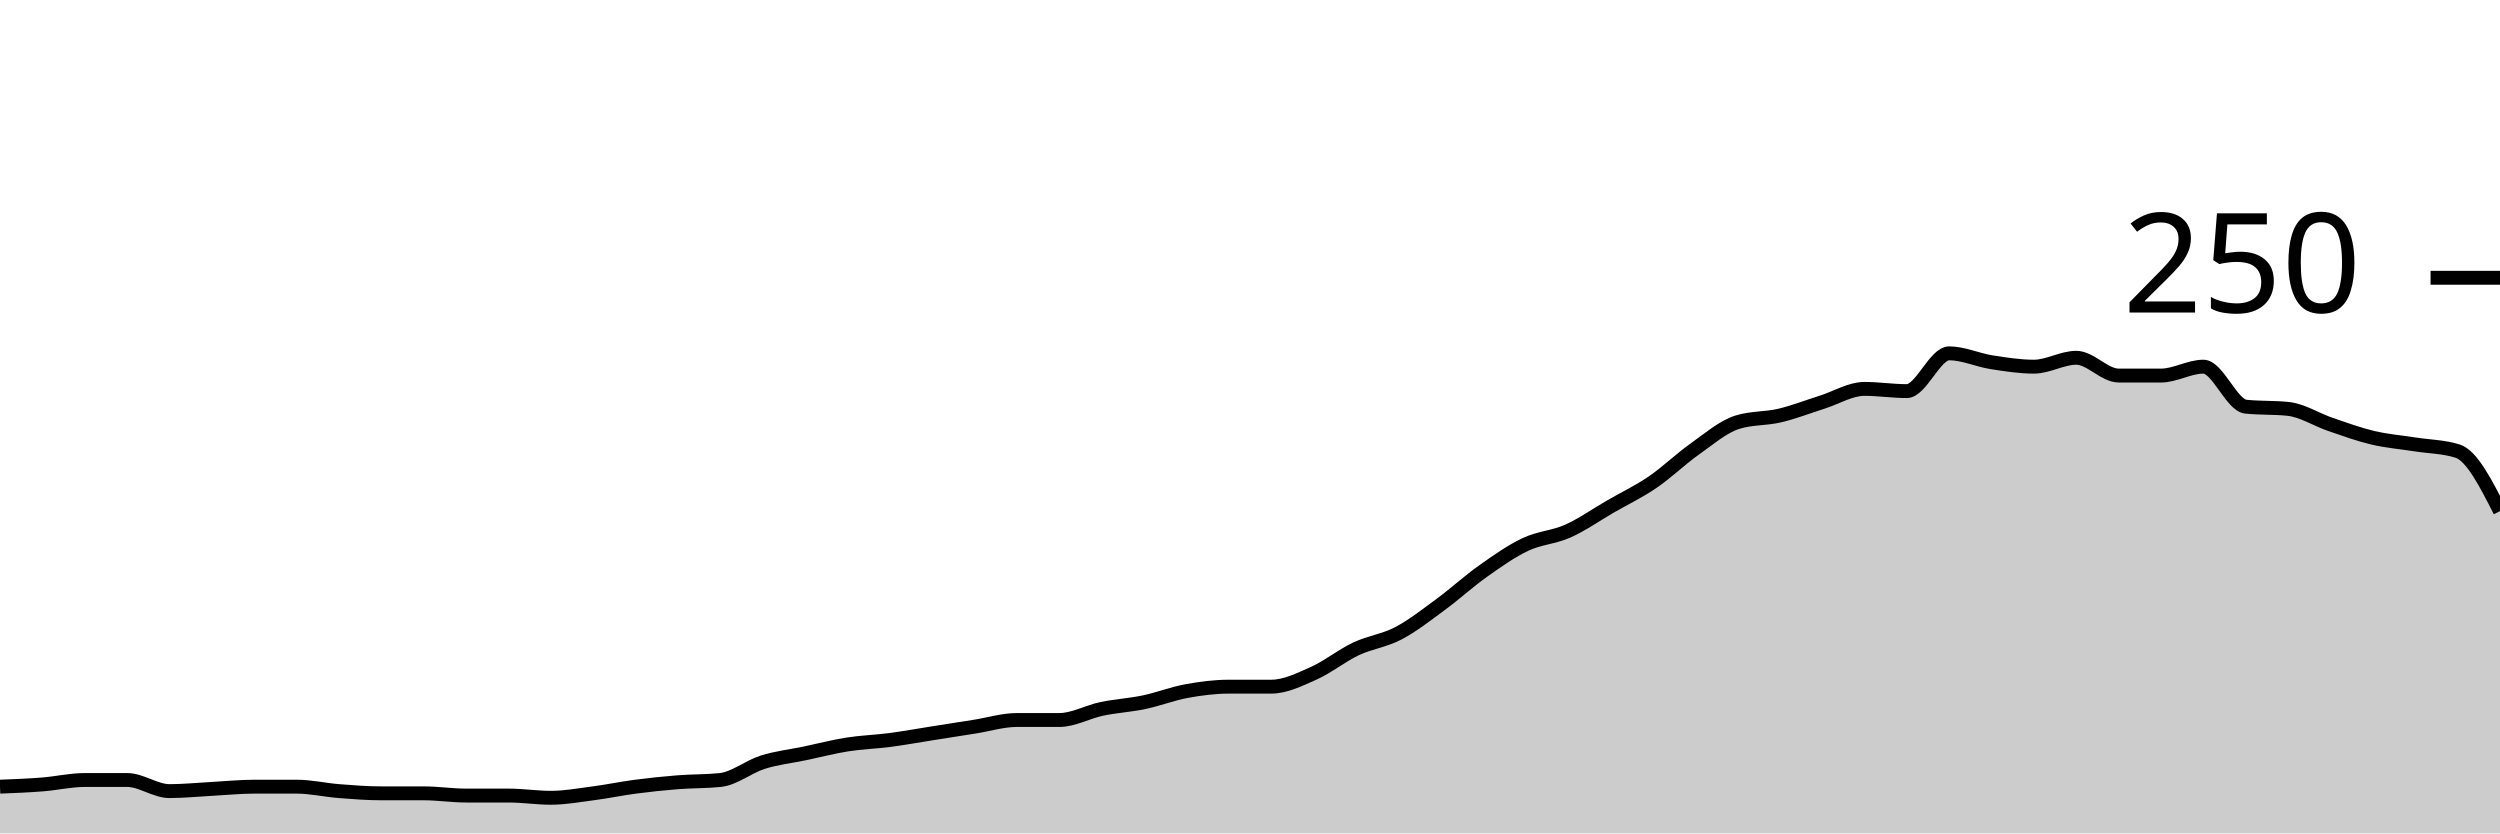
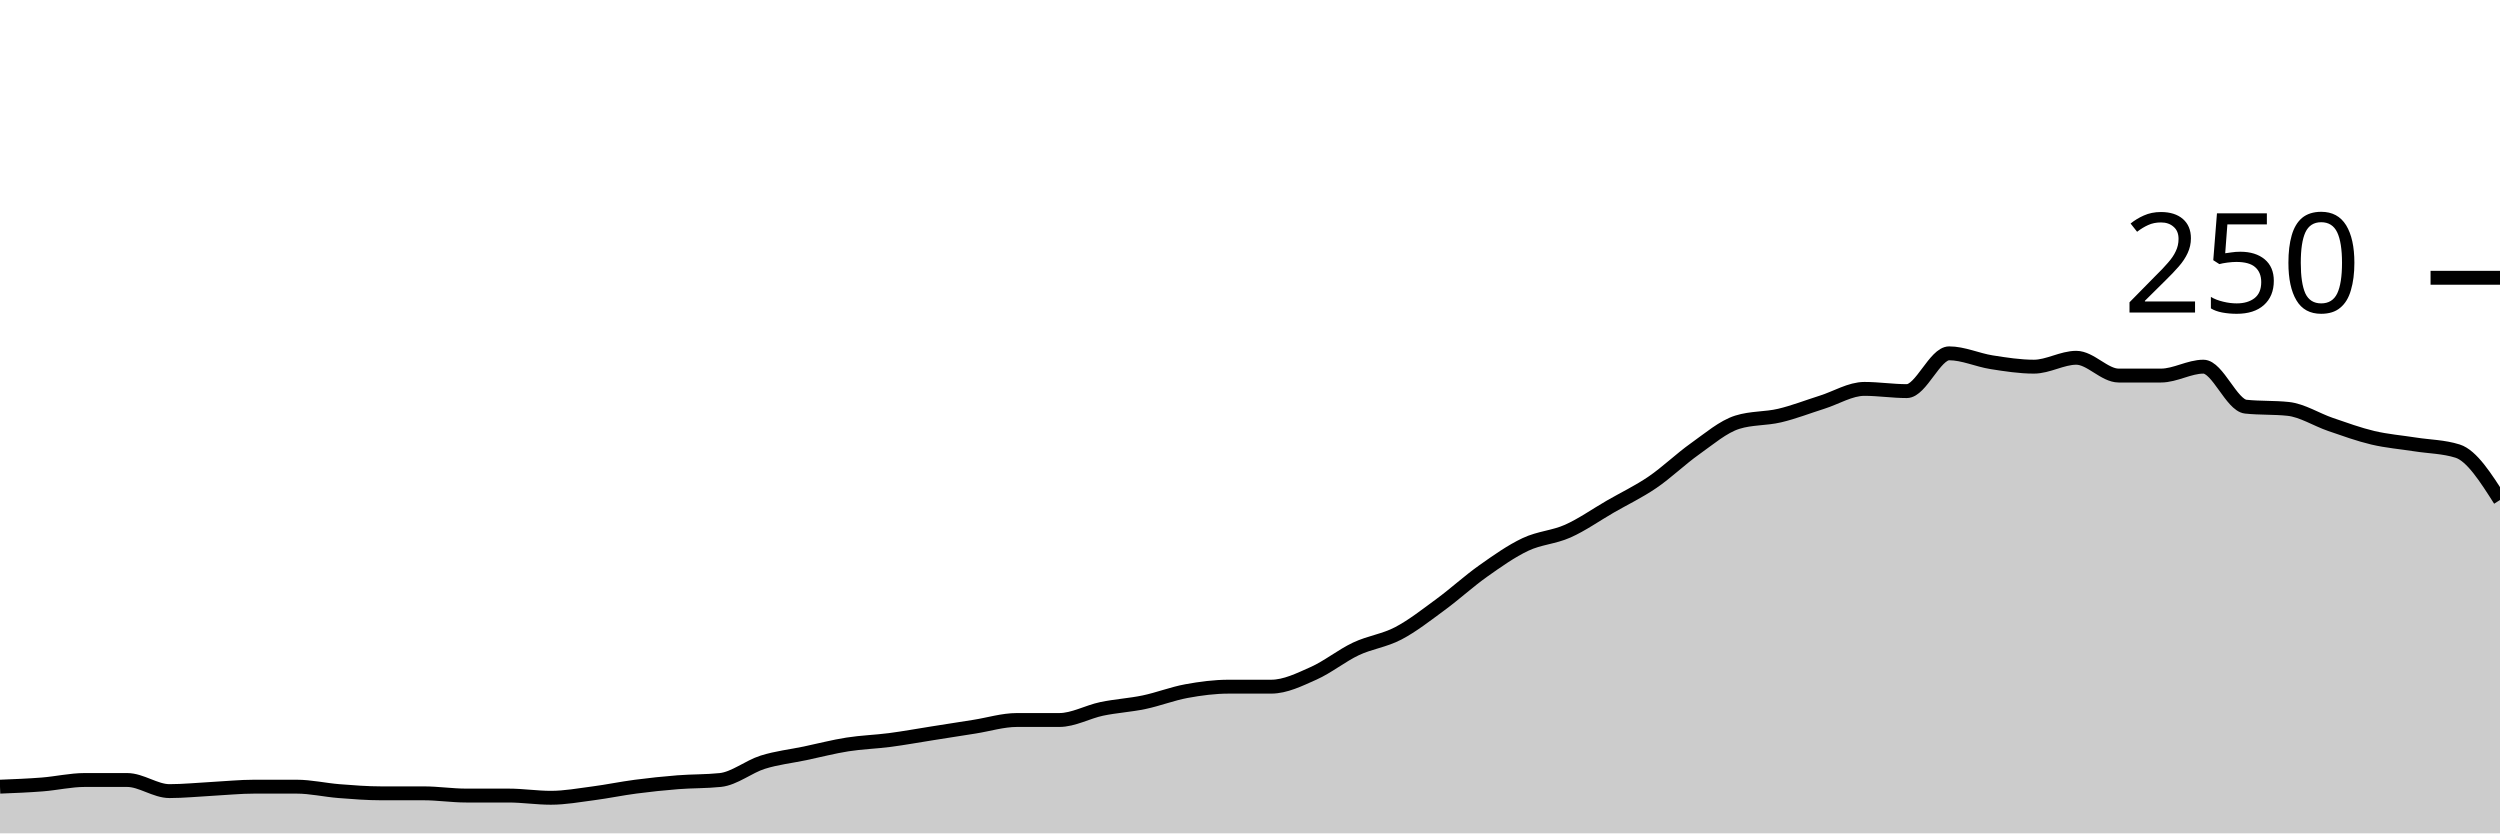
<svg xmlns="http://www.w3.org/2000/svg" viewBox="0 0 180 60">
  <g transform="translate(0,20)">
-     <path class="area" fill="rgba(0, 0, 0, 0.2)" d="M0,36.64C1.017,36.6,2.034,36.56,3.051,36.48C4.068,36.4,5.085,36.16,6.102,36.16C7.119,36.16,8.136,36.16,9.153,36.16C10.169,36.16,11.186,36.96,12.203,36.96C13.22,36.96,14.237,36.853,15.254,36.8C16.271,36.747,17.288,36.64,18.305,36.64C19.322,36.64,20.339,36.64,21.356,36.64C22.373,36.64,23.39,36.88,24.407,36.96C25.424,37.04,26.441,37.12,27.458,37.12C28.475,37.12,29.492,37.12,30.508,37.12C31.525,37.12,32.542,37.28,33.559,37.28C34.576,37.28,35.593,37.28,36.61,37.28C37.627,37.28,38.644,37.44,39.661,37.44C40.678,37.44,41.695,37.253,42.712,37.12C43.729,36.987,44.746,36.773,45.763,36.64C46.78,36.507,47.797,36.4,48.814,36.32C49.831,36.24,50.847,36.267,51.864,36.16C52.881,36.053,53.898,35.2,54.915,34.88C55.932,34.56,56.949,34.453,57.966,34.24C58.983,34.027,60,33.76,61.017,33.6C62.034,33.44,63.051,33.413,64.068,33.28C65.085,33.147,66.102,32.96,67.119,32.8C68.136,32.64,69.153,32.48,70.169,32.32C71.186,32.16,72.203,31.84,73.22,31.84C74.237,31.84,75.254,31.84,76.271,31.84C77.288,31.84,78.305,31.253,79.322,31.04C80.339,30.827,81.356,30.773,82.373,30.56C83.39,30.347,84.407,29.947,85.424,29.76C86.441,29.573,87.458,29.44,88.475,29.44C89.492,29.44,90.508,29.44,91.525,29.44C92.542,29.44,93.559,28.933,94.576,28.48C95.593,28.027,96.61,27.2,97.627,26.72C98.644,26.24,99.661,26.133,100.678,25.6C101.695,25.067,102.712,24.267,103.729,23.52C104.746,22.773,105.763,21.84,106.78,21.12C107.797,20.4,108.814,19.68,109.831,19.2C110.847,18.72,111.864,18.693,112.881,18.24C113.898,17.787,114.915,17.067,115.932,16.48C116.949,15.893,117.966,15.413,118.983,14.72C120,14.027,121.017,13.04,122.034,12.32C123.051,11.6,124.068,10.72,125.085,10.4C126.102,10.08,127.119,10.16,128.136,9.92C129.153,9.68,130.169,9.28,131.186,8.96C132.203,8.64,133.22,8,134.237,8C135.254,8,136.271,8.16,137.288,8.16C138.305,8.16,139.322,5.44,140.339,5.44C141.356,5.44,142.373,5.92,143.39,6.08C144.407,6.24,145.424,6.4,146.441,6.4C147.458,6.4,148.475,5.76,149.492,5.76C150.508,5.76,151.525,7.04,152.542,7.04C153.559,7.04,154.576,7.04,155.593,7.04C156.61,7.04,157.627,6.4,158.644,6.4C159.661,6.4,160.678,9.173,161.695,9.28C162.712,9.387,163.729,9.333,164.746,9.44C165.763,9.547,166.78,10.213,167.797,10.56C168.814,10.907,169.831,11.28,170.847,11.52C171.864,11.76,172.881,11.84,173.898,12C174.915,12.16,175.932,12.16,176.949,12.48C177.966,12.8,178.983,14.8,180,16.8L180,40C178.983,40,177.966,40,176.949,40C175.932,40,174.915,40,173.898,40C172.881,40,171.864,40,170.847,40C169.831,40,168.814,40,167.797,40C166.78,40,165.763,40,164.746,40C163.729,40,162.712,40,161.695,40C160.678,40,159.661,40,158.644,40C157.627,40,156.61,40,155.593,40C154.576,40,153.559,40,152.542,40C151.525,40,150.508,40,149.492,40C148.475,40,147.458,40,146.441,40C145.424,40,144.407,40,143.39,40C142.373,40,141.356,40,140.339,40C139.322,40,138.305,40,137.288,40C136.271,40,135.254,40,134.237,40C133.22,40,132.203,40,131.186,40C130.169,40,129.153,40,128.136,40C127.119,40,126.102,40,125.085,40C124.068,40,123.051,40,122.034,40C121.017,40,120,40,118.983,40C117.966,40,116.949,40,115.932,40C114.915,40,113.898,40,112.881,40C111.864,40,110.847,40,109.831,40C108.814,40,107.797,40,106.78,40C105.763,40,104.746,40,103.729,40C102.712,40,101.695,40,100.678,40C99.661,40,98.644,40,97.627,40C96.61,40,95.593,40,94.576,40C93.559,40,92.542,40,91.525,40C90.508,40,89.492,40,88.475,40C87.458,40,86.441,40,85.424,40C84.407,40,83.39,40,82.373,40C81.356,40,80.339,40,79.322,40C78.305,40,77.288,40,76.271,40C75.254,40,74.237,40,73.22,40C72.203,40,71.186,40,70.169,40C69.153,40,68.136,40,67.119,40C66.102,40,65.085,40,64.068,40C63.051,40,62.034,40,61.017,40C60,40,58.983,40,57.966,40C56.949,40,55.932,40,54.915,40C53.898,40,52.881,40,51.864,40C50.847,40,49.831,40,48.814,40C47.797,40,46.78,40,45.763,40C44.746,40,43.729,40,42.712,40C41.695,40,40.678,40,39.661,40C38.644,40,37.627,40,36.61,40C35.593,40,34.576,40,33.559,40C32.542,40,31.525,40,30.508,40C29.492,40,28.475,40,27.458,40C26.441,40,25.424,40,24.407,40C23.39,40,22.373,40,21.356,40C20.339,40,19.322,40,18.305,40C17.288,40,16.271,40,15.254,40C14.237,40,13.22,40,12.203,40C11.186,40,10.169,40,9.153,40C8.136,40,7.119,40,6.102,40C5.085,40,4.068,40,3.051,40C2.034,40,1.017,40,0,40Z" />
-     <path class="line" stroke="black" fill="none" d="M0,36.64C1.017,36.6,2.034,36.56,3.051,36.48C4.068,36.4,5.085,36.16,6.102,36.16C7.119,36.16,8.136,36.16,9.153,36.16C10.169,36.16,11.186,36.96,12.203,36.96C13.22,36.96,14.237,36.853,15.254,36.8C16.271,36.747,17.288,36.64,18.305,36.64C19.322,36.64,20.339,36.64,21.356,36.64C22.373,36.64,23.39,36.88,24.407,36.96C25.424,37.04,26.441,37.12,27.458,37.12C28.475,37.12,29.492,37.12,30.508,37.12C31.525,37.12,32.542,37.28,33.559,37.28C34.576,37.28,35.593,37.28,36.61,37.28C37.627,37.28,38.644,37.44,39.661,37.44C40.678,37.44,41.695,37.253,42.712,37.12C43.729,36.987,44.746,36.773,45.763,36.64C46.78,36.507,47.797,36.4,48.814,36.32C49.831,36.24,50.847,36.267,51.864,36.16C52.881,36.053,53.898,35.2,54.915,34.88C55.932,34.56,56.949,34.453,57.966,34.24C58.983,34.027,60,33.76,61.017,33.6C62.034,33.44,63.051,33.413,64.068,33.28C65.085,33.147,66.102,32.96,67.119,32.8C68.136,32.64,69.153,32.48,70.169,32.32C71.186,32.16,72.203,31.84,73.22,31.84C74.237,31.84,75.254,31.84,76.271,31.84C77.288,31.84,78.305,31.253,79.322,31.04C80.339,30.827,81.356,30.773,82.373,30.56C83.39,30.347,84.407,29.947,85.424,29.76C86.441,29.573,87.458,29.44,88.475,29.44C89.492,29.44,90.508,29.44,91.525,29.44C92.542,29.44,93.559,28.933,94.576,28.48C95.593,28.027,96.61,27.2,97.627,26.72C98.644,26.24,99.661,26.133,100.678,25.6C101.695,25.067,102.712,24.267,103.729,23.52C104.746,22.773,105.763,21.84,106.78,21.12C107.797,20.4,108.814,19.68,109.831,19.2C110.847,18.72,111.864,18.693,112.881,18.24C113.898,17.787,114.915,17.067,115.932,16.48C116.949,15.893,117.966,15.413,118.983,14.72C120,14.027,121.017,13.04,122.034,12.32C123.051,11.6,124.068,10.72,125.085,10.4C126.102,10.08,127.119,10.16,128.136,9.92C129.153,9.68,130.169,9.28,131.186,8.96C132.203,8.64,133.22,8,134.237,8C135.254,8,136.271,8.16,137.288,8.16C138.305,8.16,139.322,5.44,140.339,5.44C141.356,5.44,142.373,5.92,143.39,6.08C144.407,6.24,145.424,6.4,146.441,6.4C147.458,6.4,148.475,5.76,149.492,5.76C150.508,5.76,151.525,7.04,152.542,7.04C153.559,7.04,154.576,7.04,155.593,7.04C156.61,7.04,157.627,6.4,158.644,6.4C159.661,6.4,160.678,9.173,161.695,9.28C162.712,9.387,163.729,9.333,164.746,9.44C165.763,9.547,166.78,10.213,167.797,10.56C168.814,10.907,169.831,11.28,170.847,11.52C171.864,11.76,172.881,11.84,173.898,12C174.915,12.16,175.932,12.16,176.949,12.48C177.966,12.8,178.983,14.8,180,16.8" />
+     <path class="area" fill="rgba(0, 0, 0, 0.2)" d="M0,36.64C1.017,36.6,2.034,36.56,3.051,36.48C4.068,36.4,5.085,36.16,6.102,36.16C7.119,36.16,8.136,36.16,9.153,36.16C10.169,36.16,11.186,36.96,12.203,36.96C13.22,36.96,14.237,36.853,15.254,36.8C16.271,36.747,17.288,36.64,18.305,36.64C19.322,36.64,20.339,36.64,21.356,36.64C22.373,36.64,23.39,36.88,24.407,36.96C25.424,37.04,26.441,37.12,27.458,37.12C28.475,37.12,29.492,37.12,30.508,37.12C31.525,37.12,32.542,37.28,33.559,37.28C34.576,37.28,35.593,37.28,36.61,37.28C37.627,37.28,38.644,37.44,39.661,37.44C40.678,37.44,41.695,37.253,42.712,37.12C43.729,36.987,44.746,36.773,45.763,36.64C46.78,36.507,47.797,36.4,48.814,36.32C49.831,36.24,50.847,36.267,51.864,36.16C52.881,36.053,53.898,35.2,54.915,34.88C55.932,34.56,56.949,34.453,57.966,34.24C58.983,34.027,60,33.76,61.017,33.6C62.034,33.44,63.051,33.413,64.068,33.28C65.085,33.147,66.102,32.96,67.119,32.8C68.136,32.64,69.153,32.48,70.169,32.32C71.186,32.16,72.203,31.84,73.22,31.84C74.237,31.84,75.254,31.84,76.271,31.84C77.288,31.84,78.305,31.253,79.322,31.04C80.339,30.827,81.356,30.773,82.373,30.56C83.39,30.347,84.407,29.947,85.424,29.76C86.441,29.573,87.458,29.44,88.475,29.44C89.492,29.44,90.508,29.44,91.525,29.44C92.542,29.44,93.559,28.933,94.576,28.48C95.593,28.027,96.61,27.2,97.627,26.72C98.644,26.24,99.661,26.133,100.678,25.6C101.695,25.067,102.712,24.267,103.729,23.52C104.746,22.773,105.763,21.84,106.78,21.12C107.797,20.4,108.814,19.68,109.831,19.2C110.847,18.72,111.864,18.693,112.881,18.24C113.898,17.787,114.915,17.067,115.932,16.48C116.949,15.893,117.966,15.413,118.983,14.72C120,14.027,121.017,13.04,122.034,12.32C123.051,11.6,124.068,10.72,125.085,10.4C126.102,10.08,127.119,10.16,128.136,9.92C129.153,9.68,130.169,9.28,131.186,8.96C132.203,8.64,133.22,8,134.237,8C135.254,8,136.271,8.16,137.288,8.16C138.305,8.16,139.322,5.44,140.339,5.44C141.356,5.44,142.373,5.92,143.39,6.08C144.407,6.24,145.424,6.4,146.441,6.4C147.458,6.4,148.475,5.76,149.492,5.76C150.508,5.76,151.525,7.04,152.542,7.04C153.559,7.04,154.576,7.04,155.593,7.04C156.61,7.04,157.627,6.4,158.644,6.4C159.661,6.4,160.678,9.173,161.695,9.28C162.712,9.387,163.729,9.333,164.746,9.44C165.763,9.547,166.78,10.213,167.797,10.56C168.814,10.907,169.831,11.28,170.847,11.52C171.864,11.76,172.881,11.84,173.898,12C174.915,12.16,175.932,12.16,176.949,12.48C177.966,12.8,178.983,14.4,180,16L180,40C178.983,40,177.966,40,176.949,40C175.932,40,174.915,40,173.898,40C172.881,40,171.864,40,170.847,40C169.831,40,168.814,40,167.797,40C166.78,40,165.763,40,164.746,40C163.729,40,162.712,40,161.695,40C160.678,40,159.661,40,158.644,40C157.627,40,156.61,40,155.593,40C154.576,40,153.559,40,152.542,40C151.525,40,150.508,40,149.492,40C148.475,40,147.458,40,146.441,40C145.424,40,144.407,40,143.39,40C142.373,40,141.356,40,140.339,40C139.322,40,138.305,40,137.288,40C136.271,40,135.254,40,134.237,40C133.22,40,132.203,40,131.186,40C130.169,40,129.153,40,128.136,40C127.119,40,126.102,40,125.085,40C124.068,40,123.051,40,122.034,40C121.017,40,120,40,118.983,40C117.966,40,116.949,40,115.932,40C114.915,40,113.898,40,112.881,40C111.864,40,110.847,40,109.831,40C108.814,40,107.797,40,106.78,40C105.763,40,104.746,40,103.729,40C102.712,40,101.695,40,100.678,40C99.661,40,98.644,40,97.627,40C96.61,40,95.593,40,94.576,40C93.559,40,92.542,40,91.525,40C90.508,40,89.492,40,88.475,40C87.458,40,86.441,40,85.424,40C84.407,40,83.39,40,82.373,40C81.356,40,80.339,40,79.322,40C78.305,40,77.288,40,76.271,40C75.254,40,74.237,40,73.22,40C72.203,40,71.186,40,70.169,40C69.153,40,68.136,40,67.119,40C66.102,40,65.085,40,64.068,40C63.051,40,62.034,40,61.017,40C60,40,58.983,40,57.966,40C56.949,40,55.932,40,54.915,40C53.898,40,52.881,40,51.864,40C50.847,40,49.831,40,48.814,40C47.797,40,46.78,40,45.763,40C44.746,40,43.729,40,42.712,40C41.695,40,40.678,40,39.661,40C38.644,40,37.627,40,36.61,40C35.593,40,34.576,40,33.559,40C32.542,40,31.525,40,30.508,40C29.492,40,28.475,40,27.458,40C26.441,40,25.424,40,24.407,40C23.39,40,22.373,40,21.356,40C20.339,40,19.322,40,18.305,40C17.288,40,16.271,40,15.254,40C14.237,40,13.22,40,12.203,40C11.186,40,10.169,40,9.153,40C8.136,40,7.119,40,6.102,40C5.085,40,4.068,40,3.051,40C2.034,40,1.017,40,0,40Z" />
+     <path class="line" stroke="black" fill="none" d="M0,36.64C1.017,36.6,2.034,36.56,3.051,36.48C4.068,36.4,5.085,36.16,6.102,36.16C7.119,36.16,8.136,36.16,9.153,36.16C10.169,36.16,11.186,36.96,12.203,36.96C13.22,36.96,14.237,36.853,15.254,36.8C16.271,36.747,17.288,36.64,18.305,36.64C19.322,36.64,20.339,36.64,21.356,36.64C22.373,36.64,23.39,36.88,24.407,36.96C25.424,37.04,26.441,37.12,27.458,37.12C28.475,37.12,29.492,37.12,30.508,37.12C31.525,37.12,32.542,37.28,33.559,37.28C34.576,37.28,35.593,37.28,36.61,37.28C37.627,37.28,38.644,37.44,39.661,37.44C40.678,37.44,41.695,37.253,42.712,37.12C43.729,36.987,44.746,36.773,45.763,36.64C46.78,36.507,47.797,36.4,48.814,36.32C49.831,36.24,50.847,36.267,51.864,36.16C52.881,36.053,53.898,35.2,54.915,34.88C55.932,34.56,56.949,34.453,57.966,34.24C58.983,34.027,60,33.76,61.017,33.6C62.034,33.44,63.051,33.413,64.068,33.28C65.085,33.147,66.102,32.96,67.119,32.8C68.136,32.64,69.153,32.48,70.169,32.32C71.186,32.16,72.203,31.84,73.22,31.84C74.237,31.84,75.254,31.84,76.271,31.84C77.288,31.84,78.305,31.253,79.322,31.04C80.339,30.827,81.356,30.773,82.373,30.56C83.39,30.347,84.407,29.947,85.424,29.76C86.441,29.573,87.458,29.44,88.475,29.44C89.492,29.44,90.508,29.44,91.525,29.44C92.542,29.44,93.559,28.933,94.576,28.48C95.593,28.027,96.61,27.2,97.627,26.72C98.644,26.24,99.661,26.133,100.678,25.6C101.695,25.067,102.712,24.267,103.729,23.52C104.746,22.773,105.763,21.84,106.78,21.12C107.797,20.4,108.814,19.68,109.831,19.2C110.847,18.72,111.864,18.693,112.881,18.24C113.898,17.787,114.915,17.067,115.932,16.48C116.949,15.893,117.966,15.413,118.983,14.72C120,14.027,121.017,13.04,122.034,12.32C123.051,11.6,124.068,10.72,125.085,10.4C126.102,10.08,127.119,10.16,128.136,9.92C129.153,9.68,130.169,9.28,131.186,8.96C132.203,8.64,133.22,8,134.237,8C135.254,8,136.271,8.16,137.288,8.16C138.305,8.16,139.322,5.44,140.339,5.44C141.356,5.44,142.373,5.92,143.39,6.08C144.407,6.24,145.424,6.4,146.441,6.4C147.458,6.4,148.475,5.76,149.492,5.76C150.508,5.76,151.525,7.04,152.542,7.04C153.559,7.04,154.576,7.04,155.593,7.04C156.61,7.04,157.627,6.4,158.644,6.4C159.661,6.4,160.678,9.173,161.695,9.28C162.712,9.387,163.729,9.333,164.746,9.44C165.763,9.547,166.78,10.213,167.797,10.56C168.814,10.907,169.831,11.28,170.847,11.52C171.864,11.76,172.881,11.84,173.898,12C174.915,12.16,175.932,12.16,176.949,12.48C177.966,12.8,178.983,14.4,180,16" />
    <path class="axis-ceiling" stroke-width="1" stroke="black" fill="none" d="M175,0L180,0" />
    <text class="axis-ceiling-label" font-family="sans-serif" text-anchor="end" font-size="10px" x="170" y="2.5">250</text>
  </g>
</svg>
